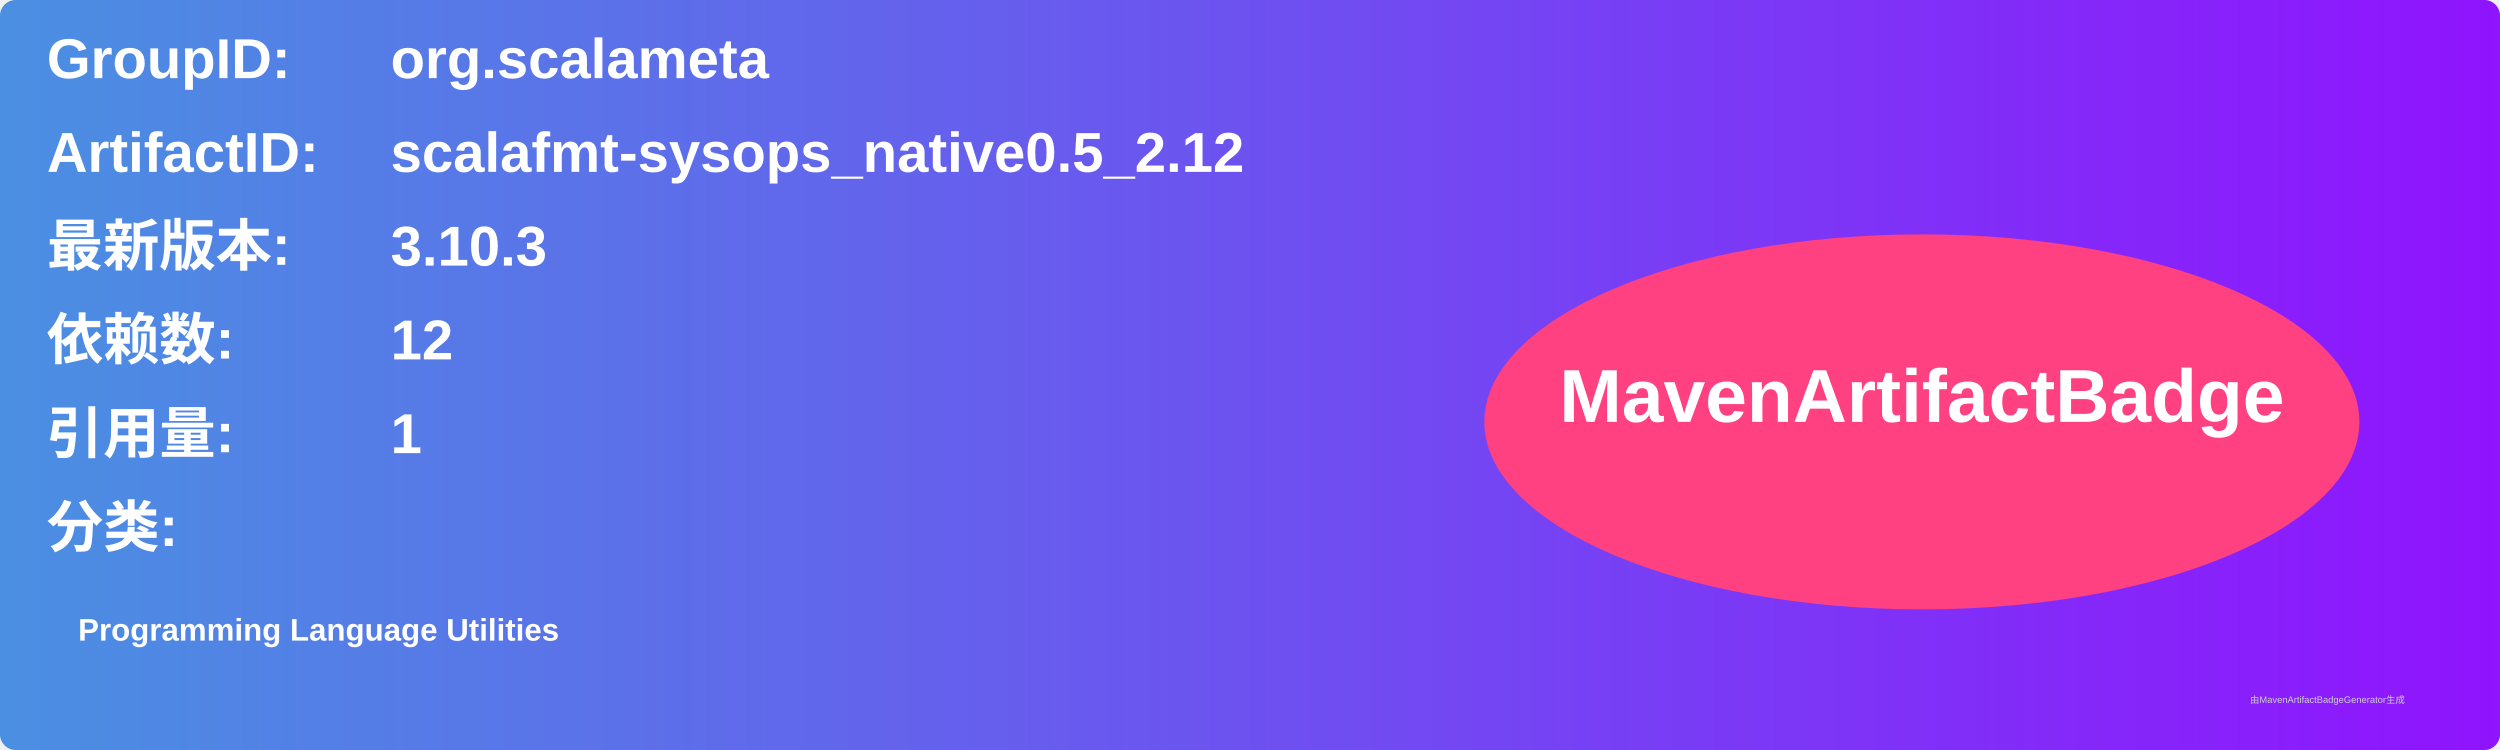
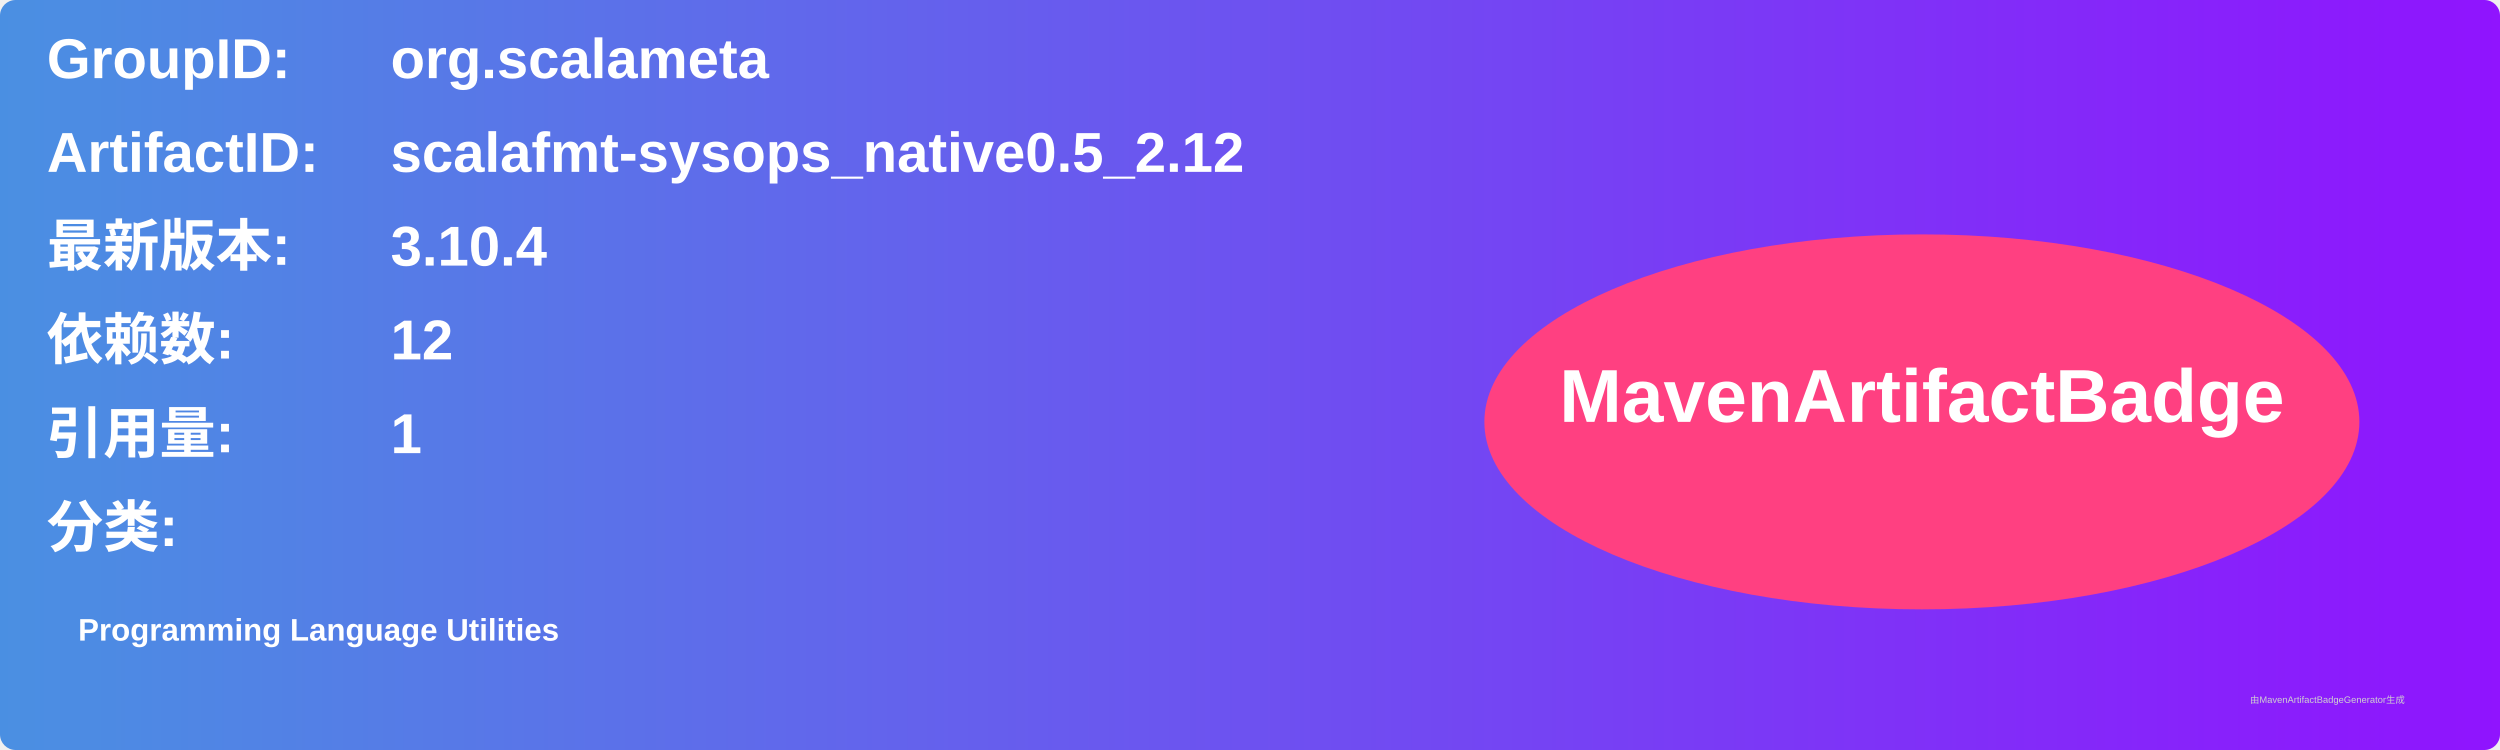
<svg xmlns="http://www.w3.org/2000/svg" width="800" height="240" viewBox="0 0 800 240">
  <linearGradient id="grad" x1="0%" y1="0%" x2="100%" y2="0%">
    <stop offset="0%" stop-color="#4a90e2" />
    <stop offset="100%" stop-color="#9013fe" />
  </linearGradient>
  <rect width="100%" height="100%" rx="5" ry="5" fill="url(#grad)" />
  <g transform="translate(15, 15)">
    <text x="0" y="10" font-family="Arial" font-size="18" fill="white" font-weight="bold" width="260">GroupID:</text>
    <text x="110" y="10" font-family="Arial" font-size="18" fill="white" font-weight="bold" width="460">org.scalameta</text>
    <text x="0" y="40" font-family="Arial" font-size="18" fill="white" font-weight="bold" width="260">ArtifactID:</text>
    <text x="110" y="40" font-family="Arial" font-size="18" fill="white" font-weight="bold" width="460">scalafmt-sysops_native0.5_2.12</text>
    <text x="0" y="70" font-family="Arial" font-size="18" fill="white" font-weight="bold">最新版本:</text>
    <text x="110" y="70" font-family="Arial" font-size="18" fill="white" font-weight="bold">
-       <tspan font-weight="bold">3.10.3</tspan>
+       <tspan font-weight="bold">3.10.4</tspan>
    </text>
    <text x="0" y="100" font-family="Arial" font-size="18" fill="white" font-weight="bold">依赖数: </text>
    <text x="110" y="100" font-family="Arial" font-size="18" fill="white">
      <tspan font-weight="bold">12</tspan>
    </text>
    <text x="0" y="130" font-family="Arial" font-size="18" fill="white" font-weight="bold">引用量: </text>
    <text x="110" y="130" font-family="Arial" font-size="18" fill="white">
      <tspan font-weight="bold">1</tspan>
    </text>
    <text x="0" y="160" font-family="Arial" font-size="18" fill="white" font-weight="bold">分类:</text>
    <text x="10" y="190" font-family="Arial" font-size="10" fill="white">
      <tspan font-weight="bold">Programming Language Utilities</tspan>
    </text>
    <ellipse cx="600" cy="120" rx="140" ry="60" fill="#ff4081" />
    <text x="600" y="120" text-anchor="middle" font-family="Arial" font-size="24" fill="white" font-weight="bold">MavenArtifactBadge</text>
  </g>
  <text x="720" y="225" font-family="Arial" font-size="3" fill="#d0d0d0">由MavenArtifactBadgeGenerator生成</text>
</svg>
